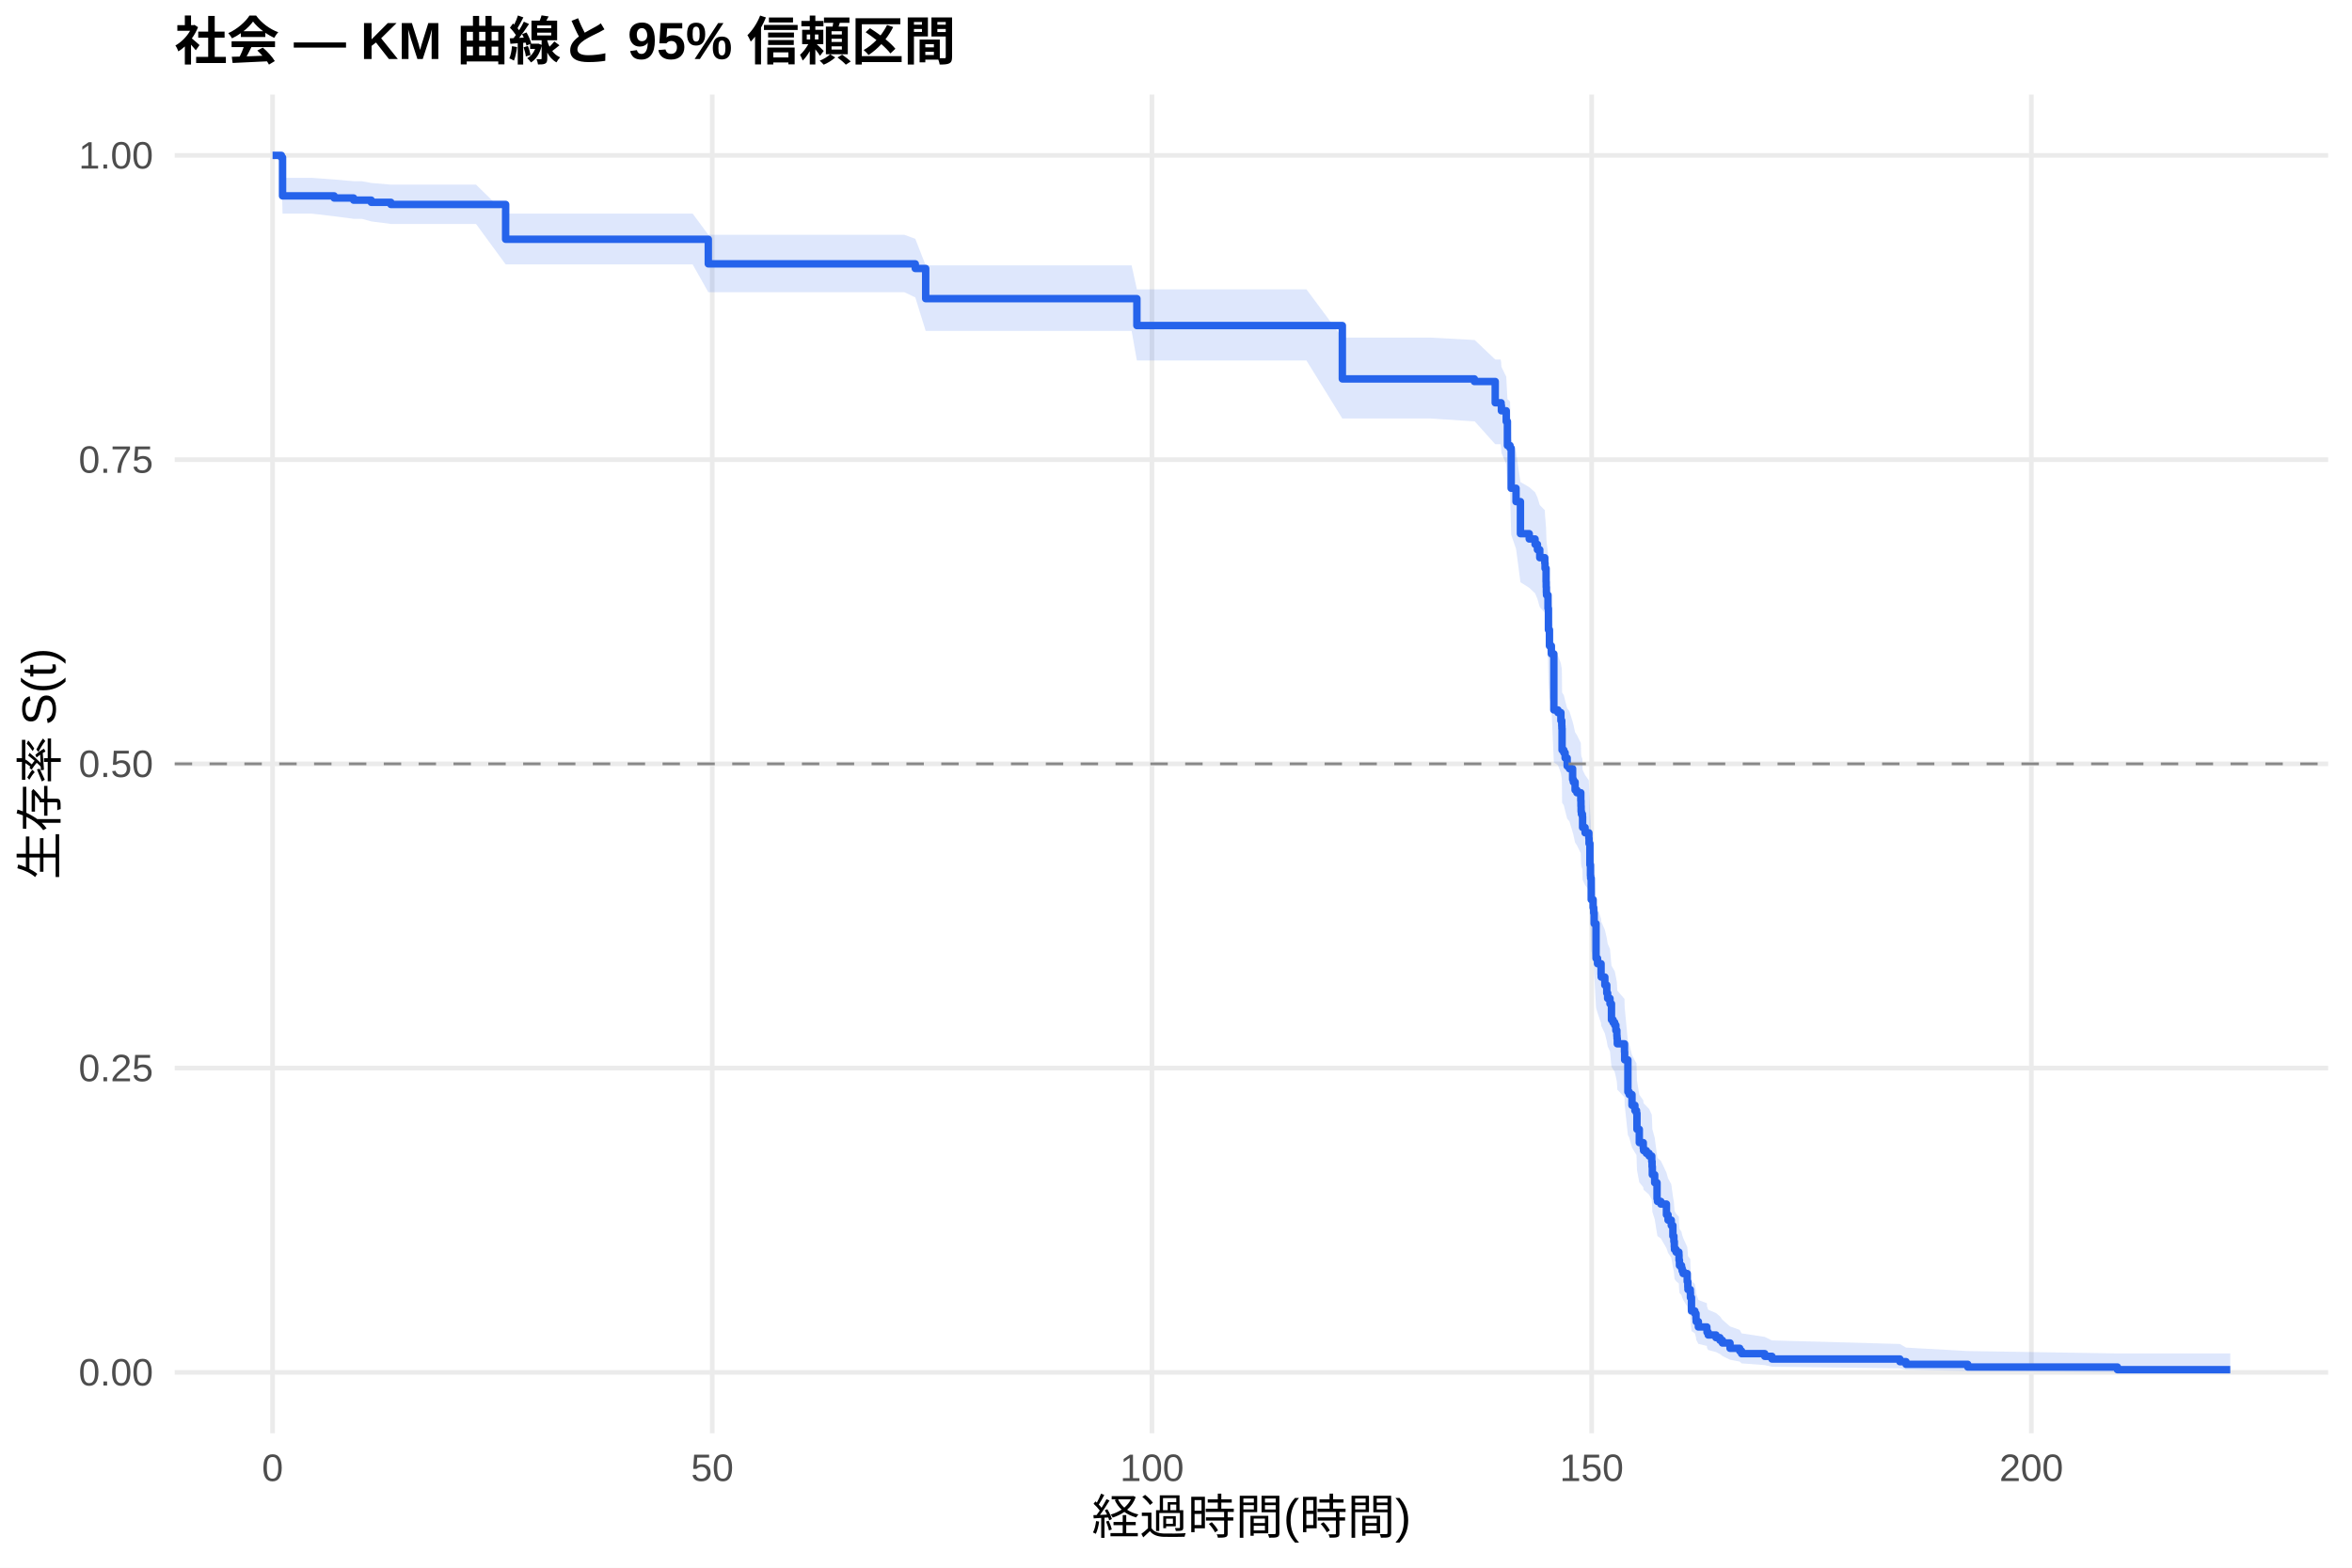
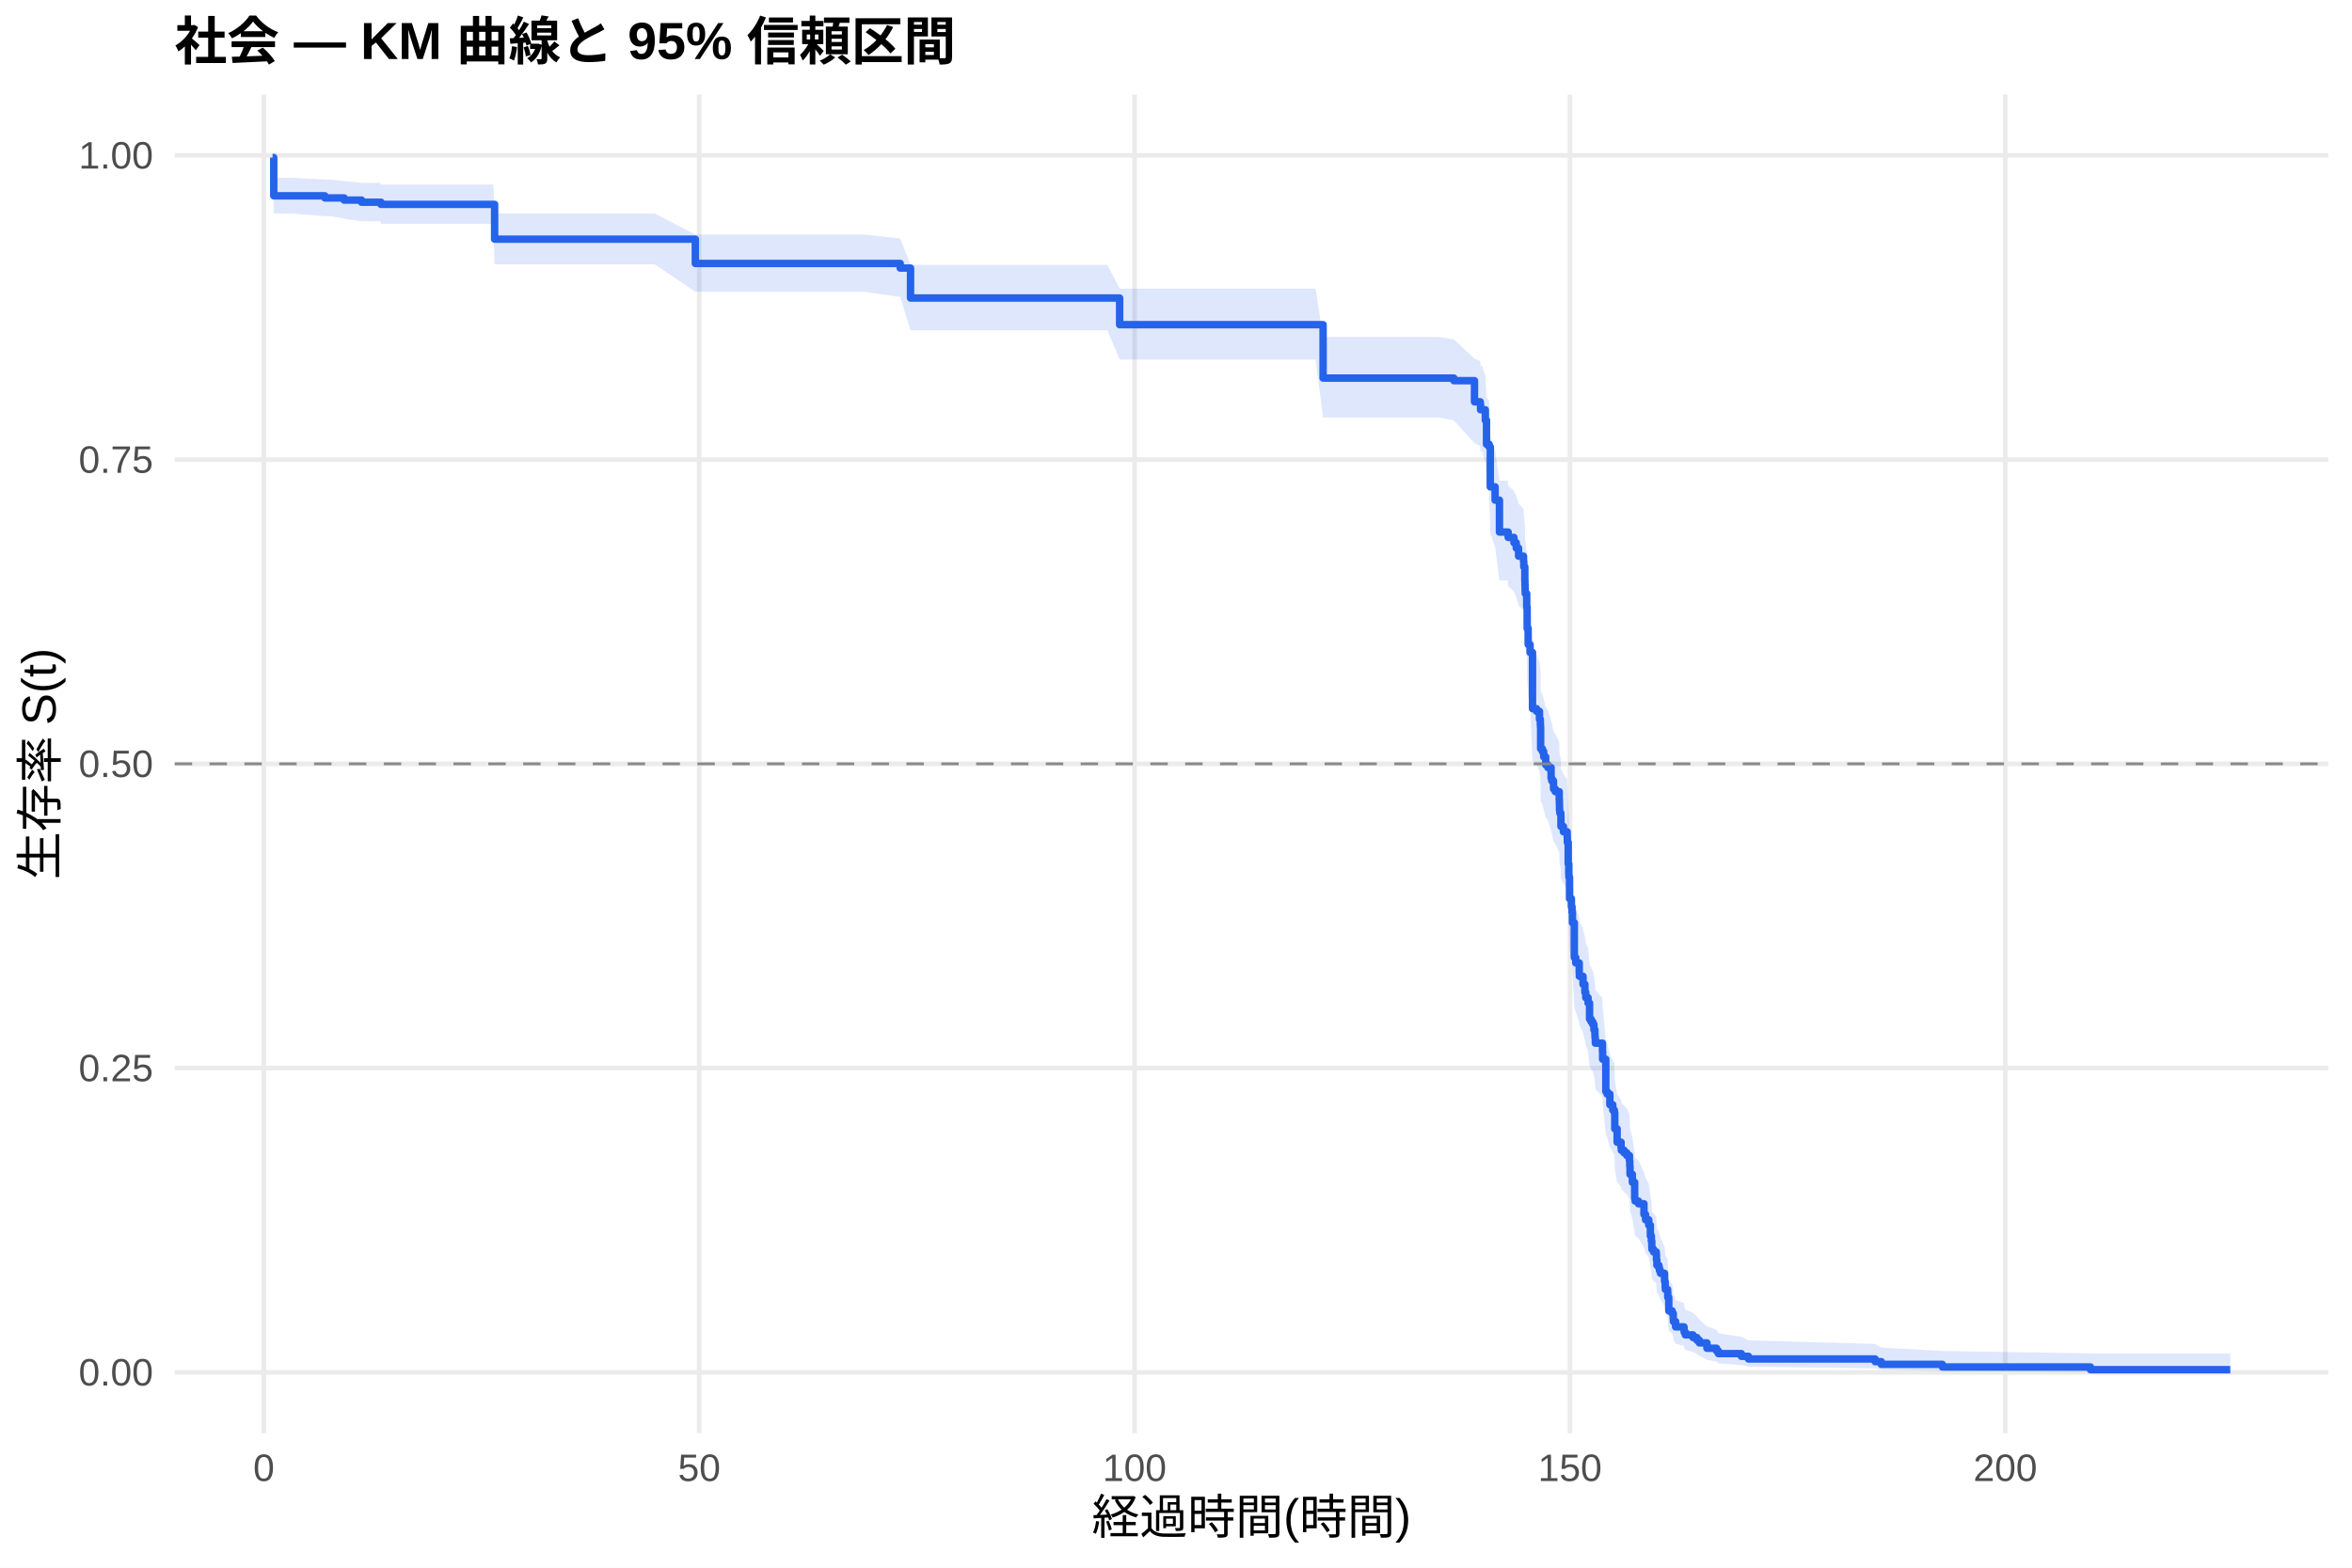
<svg xmlns="http://www.w3.org/2000/svg" width="540.00pt" height="360.00pt" viewBox="0 0 540.00 360.00">
  <g class="svglite">
    <defs>
      <style type="text/css">
    .svglite line, .svglite polyline, .svglite polygon, .svglite path, .svglite rect, .svglite circle {
      fill: none;
      stroke: #000000;
      stroke-linecap: round;
      stroke-linejoin: round;
      stroke-miterlimit: 10.00;
    }
    .svglite text {
      white-space: pre;
    }
    .svglite g.glyphgroup path {
      fill: inherit;
      stroke: none;
    }
  </style>
    </defs>
    <rect width="100%" height="100%" style="stroke: none; fill: #FFFFFF;" />
    <defs>
      <clipPath id="cpMC4wMHw1NDAuMDB8MC4wMHwzNjAuMDA=">
        <rect x="0.00" y="0.00" width="540.00" height="360.00" />
      </clipPath>
    </defs>
    <g clip-path="url(#cpMC4wMHw1NDAuMDB8MC4wMHwzNjAuMDA=)">
      <rect x="0" y="0.00" width="540.00" height="360.00" style="stroke-width: 1.07; stroke: none; fill: #FFFFFF;" />
    </g>
    <defs>
      <clipPath id="cpNDAuMTF8NTM0LjUyfDIxLjcxfDMyOS4xMg==">
        <rect x="40.11" y="21.71" width="494.41" height="307.41" />
      </clipPath>
    </defs>
    <g clip-path="url(#cpNDAuMTF8NTM0LjUyfDIxLjcxfDMyOS4xMg==)">
      <polyline points="40.11,315.14 534.52,315.14 " style="stroke-width: 1.07; stroke: #EBEBEB; stroke-linecap: butt;" />
      <polyline points="40.11,245.28 534.52,245.28 " style="stroke-width: 1.07; stroke: #EBEBEB; stroke-linecap: butt;" />
      <polyline points="40.11,175.41 534.52,175.41 " style="stroke-width: 1.07; stroke: #EBEBEB; stroke-linecap: butt;" />
      <polyline points="40.11,105.55 534.52,105.55 " style="stroke-width: 1.07; stroke: #EBEBEB; stroke-linecap: butt;" />
      <polyline points="40.11,35.68 534.52,35.68 " style="stroke-width: 1.07; stroke: #EBEBEB; stroke-linecap: butt;" />
-       <polyline points="62.58,329.12 62.58,21.71 " style="stroke-width: 1.07; stroke: #EBEBEB; stroke-linecap: butt;" />
-       <polyline points="163.53,329.12 163.53,21.71 " style="stroke-width: 1.07; stroke: #EBEBEB; stroke-linecap: butt;" />
-       <polyline points="264.48,329.12 264.48,21.71 " style="stroke-width: 1.07; stroke: #EBEBEB; stroke-linecap: butt;" />
-       <polyline points="365.43,329.12 365.43,21.71 " style="stroke-width: 1.07; stroke: #EBEBEB; stroke-linecap: butt;" />
-       <polyline points="466.38,329.12 466.38,21.71 " style="stroke-width: 1.07; stroke: #EBEBEB; stroke-linecap: butt;" />
-       <polygon points="62.58,35.68 64.60,35.68 64.87,40.84 71.60,40.84 76.72,41.22 81.19,41.61 83.08,41.61 85.23,42.01 89.74,42.40 93.41,42.40 98.82,42.40 109.29,42.40 116.09,49.04 122.18,49.04 132.14,49.04 141.49,49.04 146.71,49.04 159.02,49.04 162.62,53.91 169.52,53.91 180.26,53.91 195.16,53.91 207.61,53.91 210.14,54.84 212.53,60.94 218.01,60.94 228.71,60.94 240.32,60.94 251.66,60.94 259.81,60.94 261.02,66.44 269.60,66.44 293.49,66.44 299.95,66.44 308.19,77.53 308.30,77.53 318.16,77.53 328.52,77.53 338.51,78.08 338.58,78.08 343.29,82.55 344.54,82.55 344.64,83.11 344.71,84.24 345.82,86.50 346.09,91.63 346.69,92.20 346.96,100.82 348.07,103.72 349.08,110.70 351.10,111.87 352.44,113.04 352.98,114.22 353.52,115.98 354.67,117.15 354.73,118.33 354.97,121.28 355.00,122.46 355.04,123.64 355.07,124.23 355.41,127.19 355.51,131.95 355.74,135.53 356.18,137.32 356.75,149.94 357.69,150.54 358.37,152.35 358.57,153.56 358.60,154.17 358.64,159.02 359.04,159.63 359.34,160.85 359.81,162.67 360.32,163.28 361.06,165.72 361.23,166.33 361.63,168.16 362.04,168.78 362.94,170.61 362.98,171.84 363.01,173.06 363.08,173.68 363.31,174.29 363.35,176.75 363.92,177.98 364.79,179.21 364.83,180.44 365.03,185.38 365.16,187.86 365.20,188.48 365.33,193.45 365.77,195.32 365.90,196.56 366.01,199.06 366.44,207.21 366.78,208.46 367.59,210.98 367.62,211.61 368.46,213.50 368.90,215.40 369.10,216.67 369.64,217.93 369.98,221.74 370.35,222.37 370.72,223.01 370.99,224.28 371.22,225.56 371.26,226.20 371.32,227.47 372.97,229.39 373.01,231.31 373.75,239.03 374.05,239.67 374.69,242.26 375.36,243.56 375.73,244.21 375.83,248.11 376.37,251.37 377.28,252.68 377.35,253.34 377.99,253.99 378.62,254.65 379.23,255.97 379.30,257.28 379.36,259.26 379.90,261.25 380.44,265.24 380.54,265.90 381.32,266.57 382.60,269.25 382.97,270.59 383.71,271.94 384.08,274.65 384.31,276.01 384.41,277.37 384.45,278.05 384.82,278.73 385.46,279.42 385.49,280.79 385.59,282.17 386.06,282.86 386.20,283.55 386.43,284.25 387.37,286.34 387.51,287.74 387.54,288.44 388.08,289.15 388.11,290.56 388.35,294.14 389.12,294.86 389.39,296.32 389.43,297.05 389.93,298.52 391.88,299.27 391.92,300.01 392.19,300.76 393.97,301.52 394.88,302.28 395.45,303.05 397.20,304.60 399.42,305.39 399.86,306.19 405.17,307.00 406.82,307.81 436.20,308.63 437.61,309.46 451.78,310.25 486.14,310.80 512.05,310.80 512.05,315.06 486.14,315.06 451.78,314.83 437.61,314.55 436.20,314.22 406.82,313.86 405.17,313.48 399.86,313.08 399.42,312.67 397.20,312.25 395.45,311.38 394.88,310.93 393.97,310.48 392.19,310.01 391.92,309.55 391.88,309.08 389.93,308.60 389.43,307.64 389.39,307.15 389.12,306.16 388.35,305.67 388.11,303.14 388.08,302.12 387.54,301.60 387.51,301.08 387.37,300.04 386.43,298.47 386.20,297.94 386.06,297.42 385.59,296.89 385.49,295.82 385.46,294.75 384.82,294.22 384.45,293.68 384.41,293.14 384.31,292.06 384.08,290.98 383.71,288.80 382.97,287.70 382.60,286.61 381.32,284.40 380.54,283.85 380.44,283.29 379.90,279.95 379.36,278.28 379.30,276.59 379.23,275.47 378.62,274.34 377.99,273.77 377.35,273.21 377.28,272.64 376.37,271.51 375.83,268.67 375.73,265.24 375.36,264.67 374.69,263.52 374.05,261.22 373.75,260.65 373.01,253.71 372.97,251.97 371.32,250.22 371.26,249.05 371.22,248.47 370.99,247.30 370.72,246.13 370.35,245.55 369.98,244.96 369.64,241.44 369.10,240.27 368.90,239.09 368.46,237.32 367.62,235.55 367.59,234.96 366.78,232.59 366.44,231.40 366.01,223.67 365.90,221.28 365.77,220.09 365.33,218.29 365.20,213.49 365.16,212.89 365.03,210.48 364.83,205.65 364.79,204.44 363.92,203.23 363.35,202.01 363.31,199.59 363.08,198.98 363.01,198.37 362.98,197.15 362.94,195.94 362.04,194.11 361.63,193.50 361.23,191.67 361.06,191.06 360.32,188.61 359.81,188.00 359.34,186.16 359.04,184.93 358.64,184.32 358.60,179.40 358.57,178.79 358.37,177.55 357.69,175.70 356.75,175.08 356.18,162.05 355.74,160.18 355.51,156.43 355.41,151.41 355.07,148.27 355.04,147.64 355.00,146.38 354.97,145.12 354.73,141.96 354.67,140.69 353.52,139.42 352.98,137.52 352.44,136.25 351.10,134.98 349.08,133.70 348.07,126.03 346.96,122.82 346.69,113.13 346.09,112.48 345.82,106.61 344.71,103.99 344.64,102.67 344.54,102.01 343.29,102.01 338.58,96.76 338.51,96.76 328.52,96.11 318.16,96.11 308.30,96.11 308.19,96.11 299.95,82.79 293.49,82.79 269.60,82.79 261.02,82.79 259.81,75.99 251.66,75.99 240.32,75.99 228.71,75.99 218.01,75.99 212.53,75.99 210.14,68.29 207.61,67.10 195.16,67.10 180.26,67.10 169.52,67.10 162.62,67.10 159.02,60.71 146.71,60.71 141.49,60.71 132.14,60.71 122.18,60.71 116.09,60.71 109.29,51.43 98.82,51.43 93.41,51.43 89.74,51.43 85.23,50.84 83.08,50.25 81.19,50.25 76.72,49.66 71.60,49.06 64.87,49.06 64.60,37.13 62.58,35.68 " style="stroke-width: 0.00; stroke: none; stroke-linecap: butt; fill: #2563EB; fill-opacity: 0.15;" />
-       <polyline points="62.58,35.68 64.60,35.68 64.87,40.84 71.60,40.84 76.72,41.22 81.19,41.61 83.08,41.61 85.23,42.01 89.74,42.40 93.41,42.40 98.82,42.40 109.29,42.40 116.09,49.04 122.18,49.04 132.14,49.04 141.49,49.04 146.71,49.04 159.02,49.04 162.62,53.91 169.52,53.91 180.26,53.91 195.16,53.91 207.61,53.91 210.14,54.84 212.53,60.94 218.01,60.94 228.71,60.94 240.32,60.94 251.66,60.94 259.81,60.94 261.02,66.44 269.60,66.44 293.49,66.44 299.95,66.44 308.19,77.53 308.30,77.53 318.16,77.53 328.52,77.53 338.51,78.08 338.58,78.08 343.29,82.55 344.54,82.55 344.64,83.11 344.71,84.24 345.82,86.50 346.09,91.63 346.69,92.20 346.96,100.82 348.07,103.72 349.08,110.70 351.10,111.87 352.44,113.04 352.98,114.22 353.52,115.98 354.67,117.15 354.73,118.33 354.97,121.28 355.00,122.46 355.04,123.64 355.07,124.23 355.41,127.19 355.51,131.95 355.74,135.53 356.18,137.32 356.75,149.94 357.69,150.54 358.37,152.35 358.57,153.56 358.60,154.17 358.64,159.02 359.04,159.63 359.34,160.85 359.81,162.67 360.32,163.28 361.06,165.72 361.23,166.33 361.63,168.16 362.04,168.78 362.94,170.61 362.98,171.84 363.01,173.06 363.08,173.68 363.31,174.29 363.35,176.75 363.92,177.98 364.79,179.21 364.83,180.44 365.03,185.38 365.16,187.86 365.20,188.48 365.33,193.45 365.77,195.32 365.90,196.56 366.01,199.06 366.44,207.21 366.78,208.46 367.59,210.98 367.62,211.61 368.46,213.50 368.90,215.40 369.10,216.67 369.64,217.93 369.98,221.74 370.35,222.37 370.72,223.01 370.99,224.28 371.22,225.56 371.26,226.20 371.32,227.47 372.97,229.39 373.01,231.31 373.75,239.03 374.05,239.67 374.69,242.26 375.36,243.56 375.73,244.21 375.83,248.11 376.37,251.37 377.28,252.68 377.35,253.34 377.99,253.99 378.62,254.65 379.23,255.97 379.30,257.28 379.36,259.26 379.90,261.25 380.44,265.24 380.54,265.90 381.32,266.57 382.60,269.25 382.97,270.59 383.71,271.94 384.08,274.65 384.31,276.01 384.41,277.37 384.45,278.05 384.82,278.73 385.46,279.42 385.49,280.79 385.59,282.17 386.06,282.86 386.20,283.55 386.43,284.25 387.37,286.34 387.51,287.74 387.54,288.44 388.08,289.15 388.11,290.56 388.35,294.14 389.12,294.86 389.39,296.32 389.43,297.05 389.93,298.52 391.88,299.27 391.92,300.01 392.19,300.76 393.97,301.52 394.88,302.28 395.45,303.05 397.20,304.60 399.42,305.39 399.86,306.19 405.17,307.00 406.82,307.81 436.20,308.63 437.61,309.46 451.78,310.25 486.14,310.80 512.05,310.80 " style="stroke-width: 1.07; stroke: none; stroke-linecap: butt;" />
-       <polyline points="512.05,315.06 486.14,315.06 451.78,314.83 437.61,314.55 436.20,314.22 406.82,313.86 405.17,313.48 399.86,313.08 399.42,312.67 397.20,312.25 395.45,311.38 394.88,310.93 393.97,310.48 392.19,310.01 391.92,309.55 391.88,309.08 389.93,308.60 389.43,307.64 389.39,307.15 389.12,306.16 388.35,305.67 388.11,303.14 388.08,302.12 387.54,301.60 387.51,301.08 387.37,300.04 386.43,298.47 386.20,297.94 386.06,297.42 385.59,296.89 385.49,295.82 385.46,294.75 384.82,294.22 384.45,293.68 384.41,293.14 384.31,292.06 384.08,290.98 383.71,288.80 382.97,287.70 382.60,286.61 381.32,284.40 380.54,283.85 380.44,283.29 379.90,279.95 379.36,278.28 379.30,276.59 379.23,275.47 378.62,274.34 377.99,273.77 377.35,273.21 377.28,272.64 376.37,271.51 375.83,268.67 375.73,265.24 375.36,264.67 374.69,263.52 374.05,261.22 373.75,260.65 373.01,253.71 372.97,251.97 371.32,250.22 371.26,249.05 371.22,248.47 370.99,247.30 370.72,246.13 370.35,245.55 369.98,244.96 369.64,241.44 369.10,240.27 368.90,239.09 368.46,237.32 367.62,235.55 367.59,234.96 366.78,232.59 366.44,231.40 366.01,223.67 365.90,221.28 365.77,220.09 365.33,218.29 365.20,213.49 365.16,212.89 365.03,210.48 364.83,205.65 364.79,204.44 363.92,203.23 363.35,202.01 363.31,199.59 363.08,198.98 363.01,198.37 362.98,197.15 362.94,195.94 362.04,194.11 361.63,193.50 361.23,191.67 361.06,191.06 360.32,188.61 359.81,188.00 359.34,186.16 359.04,184.93 358.64,184.32 358.60,179.40 358.57,178.79 358.37,177.55 357.69,175.70 356.75,175.08 356.18,162.05 355.74,160.18 355.51,156.43 355.41,151.41 355.07,148.27 355.04,147.64 355.00,146.38 354.97,145.12 354.73,141.96 354.67,140.69 353.52,139.42 352.98,137.52 352.44,136.25 351.10,134.98 349.08,133.70 348.07,126.03 346.96,122.82 346.69,113.13 346.09,112.48 345.82,106.61 344.71,103.99 344.64,102.67 344.54,102.01 343.29,102.01 338.58,96.76 338.51,96.76 328.52,96.11 318.16,96.11 308.30,96.11 308.19,96.11 299.95,82.79 293.49,82.79 269.60,82.79 261.02,82.79 259.81,75.99 251.66,75.99 240.32,75.99 228.71,75.99 218.01,75.99 212.53,75.99 210.14,68.29 207.61,67.10 195.16,67.10 180.26,67.10 169.52,67.10 162.62,67.10 159.02,60.71 146.71,60.71 141.49,60.71 132.14,60.71 122.18,60.71 116.09,60.71 109.29,51.43 98.82,51.43 93.41,51.43 89.74,51.43 85.23,50.84 83.08,50.25 81.19,50.25 76.72,49.66 71.60,49.06 64.87,49.06 64.60,37.13 62.58,35.68 " style="stroke-width: 1.07; stroke: none; stroke-linecap: butt;" />
-       <polyline points="62.58,35.68 64.60,35.68 64.60,36.17 64.87,36.17 64.87,44.98 71.60,44.98 71.60,44.98 76.72,44.98 76.72,45.47 81.19,45.47 81.19,45.96 83.08,45.96 83.08,45.96 85.23,45.96 85.23,46.46 89.74,46.46 89.74,46.95 93.41,46.95 93.41,46.95 98.82,46.95 98.82,46.95 109.29,46.95 109.29,46.95 116.09,46.95 116.09,54.94 122.18,54.94 122.18,54.94 132.14,54.94 132.14,54.94 141.49,54.94 141.49,54.94 146.71,54.94 146.71,54.94 159.02,54.94 159.02,54.94 162.62,54.94 162.62,60.59 169.52,60.59 169.52,60.59 180.26,60.59 180.26,60.59 195.16,60.59 195.16,60.59 207.61,60.59 207.61,60.59 210.14,60.59 210.14,61.65 212.53,61.65 212.53,68.58 218.01,68.58 218.01,68.58 228.71,68.58 228.71,68.58 240.32,68.58 240.32,68.58 251.66,68.58 251.66,68.58 259.81,68.58 259.81,68.58 261.02,68.58 261.02,74.76 269.60,74.76 269.60,74.76 293.49,74.76 293.49,74.76 299.95,74.76 299.95,74.76 308.19,74.76 308.19,87.01 308.30,87.01 308.30,87.01 318.16,87.01 318.16,87.01 328.52,87.01 328.52,87.01 338.51,87.01 338.51,87.61 338.58,87.61 338.58,87.61 343.29,87.61 343.29,92.49 344.54,92.49 344.54,92.49 344.64,92.49 344.64,93.11 344.71,93.11 344.71,94.33 345.82,94.33 345.82,96.79 346.09,96.79 346.09,102.31 346.69,102.31 346.69,102.92 346.96,102.92 346.96,112.12 348.07,112.12 348.07,115.19 349.08,115.19 349.08,122.55 351.10,122.55 351.10,123.77 352.44,123.77 352.44,125.00 352.98,125.00 352.98,126.23 353.52,126.23 353.52,128.07 354.67,128.07 354.67,129.29 354.73,129.29 354.73,130.52 354.97,130.52 354.97,133.59 355.00,133.59 355.00,134.81 355.04,134.81 355.04,136.04 355.07,136.04 355.07,136.65 355.41,136.65 355.41,139.72 355.51,139.72 355.51,144.63 355.74,144.63 355.74,148.31 356.18,148.31 356.18,150.15 356.75,150.15 356.75,163.03 357.69,163.03 357.69,163.64 358.37,163.64 358.37,165.48 358.57,165.48 358.57,166.71 358.60,166.71 358.60,167.32 358.64,167.32 358.64,172.23 359.04,172.23 359.04,172.84 359.34,172.84 359.34,174.07 359.81,174.07 359.81,175.91 360.32,175.91 360.32,176.52 361.06,176.52 361.06,178.98 361.23,178.98 361.23,179.59 361.63,179.59 361.63,181.43 362.04,181.43 362.04,182.04 362.94,182.04 362.94,183.88 362.98,183.88 362.98,185.11 363.01,185.11 363.01,186.34 363.08,186.34 363.08,186.95 363.31,186.95 363.31,187.56 363.35,187.56 363.35,190.02 363.92,190.02 363.92,191.24 364.79,191.24 364.79,192.47 364.83,192.47 364.83,193.70 365.03,193.70 365.03,198.60 365.16,198.60 365.16,201.06 365.20,201.06 365.20,201.67 365.33,201.67 365.33,206.58 365.77,206.58 365.77,208.42 365.90,208.42 365.90,209.64 366.01,209.64 366.01,212.10 366.44,212.10 366.44,220.07 366.78,220.07 366.78,221.30 367.59,221.30 367.59,223.75 367.62,223.75 367.62,224.37 368.46,224.37 368.46,226.21 368.90,226.21 368.90,228.05 369.10,228.05 369.10,229.27 369.64,229.27 369.64,230.50 369.98,230.50 369.98,234.18 370.35,234.18 370.35,234.79 370.72,234.79 370.72,235.41 370.99,235.41 370.99,236.63 371.22,236.63 371.22,237.86 371.26,237.86 371.26,238.47 371.32,238.47 371.32,239.70 372.97,239.70 372.97,241.54 373.01,241.54 373.01,243.38 373.75,243.38 373.75,250.74 374.05,250.74 374.05,251.35 374.69,251.35 374.69,253.81 375.36,253.81 375.36,255.03 375.73,255.03 375.73,255.65 375.83,255.65 375.83,259.33 376.37,259.33 376.37,262.39 377.28,262.39 377.28,263.62 377.35,263.62 377.35,264.23 377.99,264.23 377.99,264.85 378.62,264.85 378.62,265.46 379.23,265.46 379.23,266.69 379.30,266.69 379.30,267.91 379.36,267.91 379.36,269.75 379.90,269.75 379.90,271.59 380.44,271.59 380.44,275.27 380.54,275.27 380.54,275.89 381.32,275.89 381.32,276.50 382.60,276.50 382.60,278.95 382.97,278.95 382.97,280.18 383.71,280.18 383.71,281.41 384.08,281.41 384.08,283.86 384.31,283.86 384.31,285.09 384.41,285.09 384.41,286.31 384.45,286.31 384.45,286.93 384.82,286.93 384.82,287.54 385.46,287.54 385.46,288.15 385.49,288.15 385.49,289.38 385.59,289.38 385.59,290.61 386.06,290.61 386.06,291.22 386.20,291.22 386.20,291.83 386.43,291.83 386.43,292.45 387.37,292.45 387.37,294.29 387.51,294.29 387.51,295.52 387.54,295.52 387.54,296.13 388.08,296.13 388.08,296.74 388.11,296.74 388.11,297.97 388.35,297.97 388.35,301.04 389.12,301.04 389.12,301.65 389.39,301.65 389.39,302.88 389.43,302.88 389.43,303.49 389.93,303.49 389.93,304.72 391.88,304.72 391.88,305.33 391.92,305.33 391.92,305.94 392.19,305.94 392.19,306.56 393.97,306.56 393.97,307.17 394.88,307.17 394.88,307.78 395.45,307.78 395.45,308.40 397.20,308.40 397.20,309.62 399.42,309.62 399.42,310.24 399.86,310.24 399.86,310.85 405.17,310.85 405.17,311.46 406.82,311.46 406.82,312.08 436.20,312.08 436.20,312.69 437.61,312.69 437.61,313.30 451.78,313.30 451.78,313.92 486.14,313.92 486.14,314.53 512.05,314.53 512.05,314.53 " style="stroke-width: 1.71; stroke: #2563EB; stroke-linecap: butt;" />
+       <polyline points="60.58,329.12 60.58,21.71 " style="stroke-width: 1.07; stroke: #EBEBEB; stroke-linecap: butt;" />
+       <polyline points="160.54,329.12 160.54,21.71 " style="stroke-width: 1.07; stroke: #EBEBEB; stroke-linecap: butt;" />
+       <polyline points="260.49,329.12 260.49,21.71 " style="stroke-width: 1.07; stroke: #EBEBEB; stroke-linecap: butt;" />
+       <polyline points="360.45,329.12 360.45,21.71 " style="stroke-width: 1.07; stroke: #EBEBEB; stroke-linecap: butt;" />
+       <polyline points="460.40,329.12 460.40,21.71 " style="stroke-width: 1.07; stroke: #EBEBEB; stroke-linecap: butt;" />
+       <polygon points="62.58,35.68 62.85,40.83 67.01,40.83 74.58,41.21 75.94,41.21 79.01,41.60 83.01,41.99 87.31,41.99 87.47,42.39 97.53,42.39 102.90,42.39 113.26,42.39 113.56,49.03 126.02,49.03 135.88,49.03 145.15,49.03 150.31,49.03 159.64,53.85 162.50,53.85 172.90,53.85 183.53,53.85 198.29,53.85 206.68,54.77 209.05,60.83 210.62,60.83 220.91,60.83 231.51,60.83 243.00,60.83 254.23,60.83 257.06,66.28 262.29,66.28 271.99,66.28 295.64,66.28 302.04,66.28 303.77,77.37 310.30,77.37 320.07,77.37 330.33,77.37 333.79,77.92 338.53,82.36 339.86,82.92 339.92,84.03 340.29,84.03 341.02,86.29 341.29,91.38 341.89,91.95 342.16,100.54 343.26,103.42 344.26,110.38 346.19,110.38 346.26,111.55 347.59,112.72 348.12,113.89 348.65,115.65 349.79,116.83 349.85,118.01 350.09,120.96 350.12,122.14 350.15,123.32 350.19,123.92 350.52,126.88 350.62,131.64 350.85,135.23 351.29,137.02 351.85,149.66 352.79,150.26 353.45,152.08 353.65,153.29 353.69,153.89 353.72,158.75 354.12,159.36 354.42,160.58 354.88,162.41 355.38,163.02 356.12,165.46 356.28,166.07 356.68,167.91 357.08,168.52 357.98,170.36 358.02,171.59 358.05,172.82 358.12,173.43 358.35,174.05 358.38,176.51 358.95,177.74 359.82,178.97 359.85,180.21 360.05,185.16 360.18,187.64 360.22,188.26 360.35,193.24 360.78,195.11 360.92,196.36 361.02,198.86 361.45,207.01 361.78,208.27 362.58,210.80 362.61,211.43 363.45,213.32 363.88,215.22 364.08,216.49 364.61,217.76 364.95,221.57 365.31,222.21 365.68,222.85 365.95,224.12 366.18,225.40 366.21,226.04 366.28,227.32 367.91,229.24 367.95,231.16 368.68,238.89 368.98,239.54 369.61,242.13 370.28,243.43 370.64,244.08 370.74,247.99 371.28,251.26 372.18,252.57 372.24,253.23 372.88,253.88 373.51,254.54 374.11,255.86 374.18,257.18 374.24,259.16 374.78,261.15 375.31,265.14 375.41,265.81 376.18,266.48 377.44,269.17 377.81,270.51 378.54,271.86 378.91,274.57 379.14,275.93 379.24,277.30 379.27,277.98 379.64,278.67 380.27,279.35 380.31,280.73 380.41,282.11 380.87,282.80 381.01,283.50 381.24,284.19 382.17,286.28 382.31,287.69 382.34,288.39 382.87,289.10 382.91,290.52 383.14,294.10 383.90,294.83 384.17,296.28 384.20,297.02 384.70,298.49 386.64,299.24 386.67,299.98 386.94,300.74 388.70,301.49 389.60,302.26 390.17,303.03 391.90,304.58 394.10,305.37 394.53,306.17 399.80,306.98 401.43,307.80 430.52,308.62 431.92,309.45 445.94,310.24 479.96,310.79 512.05,310.79 512.05,315.06 479.96,315.06 445.94,314.83 431.92,314.55 430.52,314.22 401.43,313.86 399.80,313.48 394.53,313.08 394.10,312.67 391.90,312.25 390.17,311.37 389.60,310.92 388.70,310.47 386.94,310.00 386.67,309.54 386.64,309.06 384.70,308.59 384.20,307.62 384.17,307.13 383.90,306.15 383.14,305.65 382.91,303.12 382.87,302.09 382.34,301.58 382.31,301.06 382.17,300.01 381.24,298.44 381.01,297.91 380.87,297.38 380.41,296.85 380.31,295.78 380.27,294.71 379.64,294.18 379.27,293.64 379.24,293.10 379.14,292.02 378.91,290.93 378.54,288.75 377.81,287.65 377.44,286.55 376.18,284.34 375.41,283.78 375.31,283.23 374.78,279.88 374.24,278.20 374.18,276.51 374.11,275.39 373.51,274.26 372.88,273.69 372.24,273.12 372.18,272.56 371.28,271.42 370.74,268.57 370.64,265.14 370.28,264.57 369.61,263.42 368.98,261.11 368.68,260.54 367.95,253.58 367.91,251.84 366.28,250.09 366.21,248.92 366.18,248.33 365.95,247.16 365.68,245.99 365.31,245.40 364.95,244.82 364.61,241.29 364.08,240.11 363.88,238.93 363.45,237.16 362.61,235.38 362.58,234.79 361.78,232.42 361.45,231.23 361.02,223.48 360.92,221.09 360.78,219.89 360.35,218.09 360.22,213.27 360.18,212.67 360.05,210.26 359.85,205.42 359.82,204.20 358.95,202.99 358.38,201.77 358.35,199.34 358.12,198.73 358.05,198.12 358.02,196.90 357.98,195.68 357.08,193.85 356.68,193.24 356.28,191.40 356.12,190.79 355.38,188.34 354.88,187.73 354.42,185.89 354.12,184.66 353.72,184.04 353.69,179.11 353.65,178.49 353.45,177.26 352.79,175.40 351.85,174.78 351.29,161.72 350.85,159.84 350.62,156.08 350.52,151.05 350.19,147.90 350.15,147.27 350.12,146.01 350.09,144.74 349.85,141.57 349.79,140.30 348.65,139.03 348.12,137.12 347.59,135.85 346.26,134.57 346.19,133.30 344.26,133.30 343.26,125.66 342.16,122.46 341.89,112.81 341.29,112.16 341.02,106.31 340.29,103.70 339.92,103.70 339.86,102.41 338.53,101.76 333.79,96.54 330.33,95.89 320.07,95.89 310.30,95.89 303.77,95.89 302.04,82.55 295.64,82.55 271.99,82.55 262.29,82.55 257.06,82.55 254.23,75.83 243.00,75.83 231.51,75.83 220.91,75.83 210.62,75.83 209.05,75.83 206.68,68.18 198.29,66.99 183.53,66.99 172.90,66.99 162.50,66.99 159.64,66.99 150.31,60.69 145.15,60.69 135.88,60.69 126.02,60.69 113.56,60.69 113.26,51.40 102.90,51.40 97.53,51.40 87.47,51.40 87.31,50.81 83.01,50.81 79.01,50.22 75.94,49.63 74.58,49.63 67.01,49.04 62.85,49.04 62.58,37.13 " style="stroke-width: 0.00; stroke: none; stroke-linecap: butt; fill: #2563EB; fill-opacity: 0.15;" />
+       <polyline points="62.58,35.68 62.85,40.83 67.01,40.83 74.58,41.21 75.94,41.21 79.01,41.60 83.01,41.99 87.31,41.99 87.47,42.39 97.53,42.39 102.90,42.39 113.26,42.39 113.56,49.03 126.02,49.03 135.88,49.03 145.15,49.03 150.31,49.03 159.64,53.85 162.50,53.85 172.90,53.85 183.53,53.85 198.29,53.85 206.68,54.77 209.05,60.83 210.62,60.83 220.91,60.83 231.51,60.83 243.00,60.83 254.23,60.83 257.06,66.28 262.29,66.28 271.99,66.28 295.64,66.28 302.04,66.28 303.77,77.37 310.30,77.37 320.07,77.37 330.33,77.37 333.79,77.92 338.53,82.36 339.86,82.92 339.92,84.03 340.29,84.03 341.02,86.29 341.29,91.38 341.89,91.95 342.16,100.54 343.26,103.42 344.26,110.38 346.19,110.38 346.26,111.55 347.59,112.72 348.12,113.89 348.65,115.65 349.79,116.83 349.85,118.01 350.09,120.96 350.12,122.14 350.15,123.32 350.19,123.92 350.52,126.88 350.62,131.64 350.85,135.23 351.29,137.02 351.85,149.66 352.79,150.26 353.45,152.08 353.65,153.29 353.69,153.89 353.72,158.75 354.12,159.36 354.42,160.58 354.88,162.41 355.38,163.02 356.12,165.46 356.28,166.07 356.68,167.91 357.08,168.52 357.98,170.36 358.02,171.59 358.05,172.82 358.12,173.43 358.35,174.05 358.38,176.51 358.95,177.74 359.82,178.97 359.85,180.21 360.05,185.16 360.18,187.64 360.22,188.26 360.35,193.24 360.78,195.11 360.92,196.36 361.02,198.86 361.45,207.01 361.78,208.27 362.58,210.80 362.61,211.43 363.45,213.32 363.88,215.22 364.08,216.49 364.61,217.76 364.95,221.57 365.31,222.21 365.68,222.85 365.95,224.12 366.18,225.40 366.21,226.04 366.28,227.32 367.91,229.24 367.95,231.16 368.68,238.89 368.98,239.54 369.61,242.13 370.28,243.43 370.64,244.08 370.74,247.99 371.28,251.26 372.18,252.57 372.24,253.23 372.88,253.88 373.51,254.54 374.11,255.86 374.18,257.18 374.24,259.16 374.78,261.15 375.31,265.14 375.41,265.81 376.18,266.48 377.44,269.17 377.81,270.51 378.54,271.86 378.91,274.57 379.14,275.93 379.24,277.30 379.27,277.98 379.64,278.67 380.27,279.35 380.31,280.73 380.41,282.11 380.87,282.80 381.01,283.50 381.24,284.19 382.17,286.28 382.31,287.69 382.34,288.39 382.87,289.10 382.91,290.52 383.14,294.10 383.90,294.83 384.17,296.28 384.20,297.02 384.70,298.49 386.64,299.24 386.67,299.98 386.94,300.74 388.70,301.49 389.60,302.26 390.17,303.03 391.90,304.58 394.10,305.37 394.53,306.17 399.80,306.98 401.43,307.80 430.52,308.62 431.92,309.45 445.94,310.24 479.96,310.79 512.05,310.79 " style="stroke-width: 1.07; stroke: none; stroke-linecap: butt;" />
+       <polyline points="512.05,315.06 479.96,315.06 445.94,314.83 431.92,314.55 430.52,314.22 401.43,313.86 399.80,313.48 394.53,313.08 394.10,312.67 391.90,312.25 390.17,311.37 389.60,310.92 388.70,310.47 386.94,310.00 386.67,309.54 386.64,309.06 384.70,308.59 384.20,307.62 384.17,307.13 383.90,306.15 383.14,305.65 382.91,303.12 382.87,302.09 382.34,301.58 382.31,301.06 382.17,300.01 381.24,298.44 381.01,297.91 380.87,297.38 380.41,296.85 380.31,295.78 380.27,294.71 379.64,294.18 379.27,293.64 379.24,293.10 379.14,292.02 378.91,290.93 378.54,288.75 377.81,287.65 377.44,286.55 376.18,284.34 375.41,283.78 375.31,283.23 374.78,279.88 374.24,278.20 374.18,276.51 374.11,275.39 373.51,274.26 372.88,273.69 372.24,273.12 372.18,272.56 371.28,271.42 370.74,268.57 370.64,265.14 370.28,264.57 369.61,263.42 368.98,261.11 368.68,260.54 367.95,253.58 367.91,251.84 366.28,250.09 366.21,248.92 366.18,248.33 365.95,247.16 365.68,245.99 365.31,245.40 364.95,244.82 364.61,241.29 364.08,240.11 363.88,238.93 363.45,237.16 362.61,235.38 362.58,234.79 361.78,232.42 361.45,231.23 361.02,223.48 360.92,221.09 360.78,219.89 360.35,218.09 360.22,213.27 360.18,212.67 360.05,210.26 359.85,205.42 359.82,204.20 358.95,202.99 358.38,201.77 358.35,199.34 358.12,198.73 358.05,198.12 358.02,196.90 357.98,195.68 357.08,193.85 356.68,193.24 356.28,191.40 356.12,190.79 355.38,188.34 354.88,187.73 354.42,185.89 354.12,184.66 353.72,184.04 353.69,179.11 353.65,178.49 353.45,177.26 352.79,175.40 351.85,174.78 351.29,161.72 350.85,159.84 350.62,156.08 350.52,151.05 350.19,147.90 350.15,147.27 350.12,146.01 350.09,144.74 349.85,141.57 349.79,140.30 348.65,139.03 348.12,137.12 347.59,135.85 346.26,134.57 346.19,133.30 344.26,133.30 343.26,125.66 342.16,122.46 341.89,112.81 341.29,112.16 341.02,106.31 340.29,103.70 339.92,103.70 339.86,102.41 338.53,101.76 333.79,96.54 330.33,95.89 320.07,95.89 310.30,95.89 303.77,95.89 302.04,82.55 295.64,82.55 271.99,82.55 262.29,82.55 257.06,82.55 254.23,75.83 243.00,75.83 231.51,75.83 220.91,75.83 210.62,75.83 209.05,75.83 206.68,68.18 198.29,66.99 183.53,66.99 172.90,66.99 162.50,66.99 159.64,66.99 150.31,60.69 145.15,60.69 135.88,60.69 126.02,60.69 113.56,60.69 113.26,51.40 102.90,51.40 97.53,51.40 87.47,51.40 87.31,50.81 83.01,50.81 79.01,50.22 75.94,49.63 74.58,49.63 67.01,49.04 62.85,49.04 62.58,37.13 " style="stroke-width: 1.07; stroke: none; stroke-linecap: butt;" />
+       <polyline points="62.58,36.17 62.85,36.17 62.85,44.96 67.01,44.96 67.01,44.96 74.58,44.96 74.58,45.45 75.94,45.45 75.94,45.45 79.01,45.45 79.01,45.95 83.01,45.95 83.01,46.44 87.31,46.44 87.31,46.44 87.47,46.44 87.47,46.93 97.53,46.93 97.53,46.93 102.90,46.93 102.90,46.93 113.26,46.93 113.26,46.93 113.56,46.93 113.56,54.92 126.02,54.92 126.02,54.92 135.88,54.92 135.88,54.92 145.15,54.92 145.15,54.92 150.31,54.92 150.31,54.92 159.64,54.92 159.64,60.50 162.50,60.50 162.50,60.50 172.90,60.50 172.90,60.50 183.53,60.50 183.53,60.50 198.29,60.50 198.29,60.50 206.68,60.50 206.68,61.56 209.05,61.56 209.05,68.44 210.62,68.44 210.62,68.44 220.91,68.44 220.91,68.44 231.51,68.44 231.51,68.44 243.00,68.44 243.00,68.44 254.23,68.44 254.23,68.44 257.06,68.44 257.06,74.56 262.29,74.56 262.29,74.56 271.99,74.56 271.99,74.56 295.64,74.56 295.64,74.56 302.04,74.56 302.04,74.56 303.77,74.56 303.77,86.82 310.30,86.82 310.30,86.82 320.07,86.82 320.07,86.82 330.33,86.82 330.33,86.82 333.79,86.82 333.79,87.42 338.53,87.42 338.53,92.27 339.86,92.27 339.86,92.88 339.92,92.88 339.92,94.09 340.29,94.09 340.29,94.09 341.02,94.09 341.02,96.53 341.29,96.53 341.29,102.02 341.89,102.02 341.89,102.64 342.16,102.64 342.16,111.80 343.26,111.80 343.26,114.85 344.26,114.85 344.26,122.18 346.19,122.18 346.19,122.18 346.26,122.18 346.26,123.41 347.59,123.41 347.59,124.63 348.12,124.63 348.12,125.86 348.65,125.86 348.65,127.71 349.79,127.71 349.79,128.94 349.85,128.94 349.85,130.17 350.09,130.17 350.09,133.24 350.12,133.24 350.12,134.47 350.15,134.47 350.15,135.70 350.19,135.70 350.19,136.31 350.52,136.31 350.52,139.38 350.62,139.38 350.62,144.30 350.85,144.30 350.85,147.99 351.29,147.99 351.29,149.83 351.85,149.83 351.85,162.74 352.79,162.74 352.79,163.35 353.45,163.35 353.45,165.19 353.65,165.19 353.65,166.42 353.69,166.42 353.69,167.04 353.72,167.04 353.72,171.95 354.12,171.95 354.12,172.57 354.42,172.57 354.42,173.80 354.88,173.80 354.88,175.64 355.38,175.64 355.38,176.26 356.12,176.26 356.12,178.71 356.28,178.71 356.28,179.33 356.68,179.33 356.68,181.17 357.08,181.17 357.08,181.79 357.98,181.79 357.98,183.63 358.02,183.63 358.02,184.86 358.05,184.86 358.05,186.09 358.12,186.09 358.12,186.70 358.35,186.70 358.35,187.32 358.38,187.32 358.38,189.78 358.95,189.78 358.95,191.01 359.82,191.01 359.82,192.23 359.85,192.23 359.85,193.46 360.05,193.46 360.05,198.38 360.18,198.38 360.18,200.84 360.22,200.84 360.22,201.45 360.35,201.45 360.35,206.37 360.78,206.37 360.78,208.21 360.92,208.21 360.92,209.44 361.02,209.44 361.02,211.90 361.45,211.90 361.45,219.89 361.78,219.89 361.78,221.12 362.58,221.12 362.58,223.58 362.61,223.58 362.61,224.19 363.45,224.19 363.45,226.03 363.88,226.03 363.88,227.88 364.08,227.88 364.08,229.11 364.61,229.11 364.61,230.34 364.95,230.34 364.95,234.02 365.31,234.02 365.31,234.64 365.68,234.64 365.68,235.25 365.95,235.25 365.95,236.48 366.18,236.48 366.18,237.71 366.21,237.71 366.21,238.32 366.28,238.32 366.28,239.55 367.91,239.55 367.91,241.40 367.95,241.40 367.95,243.24 368.68,243.24 368.68,250.62 368.98,250.62 368.98,251.23 369.61,251.23 369.61,253.69 370.28,253.69 370.28,254.92 370.64,254.92 370.64,255.53 370.74,255.53 370.74,259.22 371.28,259.22 371.28,262.29 372.18,262.29 372.18,263.52 372.24,263.52 372.24,264.14 372.88,264.14 372.88,264.75 373.51,264.75 373.51,265.36 374.11,265.36 374.11,266.59 374.18,266.59 374.18,267.82 374.24,267.82 374.24,269.67 374.78,269.67 374.78,271.51 375.31,271.51 375.31,275.20 375.41,275.20 375.41,275.81 376.18,275.81 376.18,276.43 377.44,276.43 377.44,278.88 377.81,278.88 377.81,280.11 378.54,280.11 378.54,281.34 378.91,281.34 378.91,283.80 379.14,283.80 379.14,285.03 379.24,285.03 379.24,286.26 379.27,286.26 379.27,286.87 379.64,286.87 379.64,287.49 380.27,287.49 380.27,288.10 380.31,288.10 380.31,289.33 380.41,289.33 380.41,290.56 380.87,290.56 380.87,291.18 381.01,291.18 381.01,291.79 381.24,291.79 381.24,292.40 382.17,292.40 382.17,294.25 382.31,294.25 382.31,295.48 382.34,295.48 382.34,296.09 382.87,296.09 382.87,296.71 382.91,296.71 382.91,297.94 383.14,297.94 383.14,301.01 383.90,301.01 383.90,301.62 384.17,301.62 384.17,302.85 384.20,302.85 384.20,303.47 384.70,303.47 384.70,304.70 386.64,304.70 386.64,305.31 386.67,305.31 386.67,305.92 386.94,305.92 386.94,306.54 388.70,306.54 388.70,307.15 389.60,307.15 389.60,307.77 390.17,307.77 390.17,308.38 391.90,308.38 391.90,309.61 394.10,309.61 394.10,310.23 394.53,310.23 394.53,310.84 399.80,310.84 399.80,311.46 401.43,311.46 401.43,312.07 430.52,312.07 430.52,312.68 431.92,312.68 431.92,313.30 445.94,313.30 445.94,313.91 479.96,313.91 479.96,314.53 512.05,314.53 512.05,314.53 " style="stroke-width: 1.71; stroke: #2563EB; stroke-linecap: butt;" />
      <line x1="40.11" y1="175.41" x2="534.52" y2="175.41" style="stroke-width: 0.64; stroke: #888888; stroke-dasharray: 4.00,4.00; stroke-linecap: butt;" />
    </g>
    <g clip-path="url(#cpMC4wMHw1NDAuMDB8MC4wMHwzNjAuMDA=)">
      <text x="35.18" y="318.17" text-anchor="end" style="font-size: 8.80px;fill: #4D4D4D; font-family: &quot;Liberation Sans&quot;;" textLength="17.11px" lengthAdjust="spacingAndGlyphs">0.00</text>
      <text x="35.18" y="248.30" text-anchor="end" style="font-size: 8.80px;fill: #4D4D4D; font-family: &quot;Liberation Sans&quot;;" textLength="17.11px" lengthAdjust="spacingAndGlyphs">0.25</text>
      <text x="35.18" y="178.44" text-anchor="end" style="font-size: 8.80px;fill: #4D4D4D; font-family: &quot;Liberation Sans&quot;;" textLength="17.11px" lengthAdjust="spacingAndGlyphs">0.50</text>
      <text x="35.18" y="108.57" text-anchor="end" style="font-size: 8.80px;fill: #4D4D4D; font-family: &quot;Liberation Sans&quot;;" textLength="17.11px" lengthAdjust="spacingAndGlyphs">0.75</text>
      <text x="35.18" y="38.71" text-anchor="end" style="font-size: 8.80px;fill: #4D4D4D; font-family: &quot;Liberation Sans&quot;;" textLength="17.11px" lengthAdjust="spacingAndGlyphs">1.00</text>
-       <text x="62.58" y="340.10" text-anchor="middle" style="font-size: 8.80px;fill: #4D4D4D; font-family: &quot;Liberation Sans&quot;;" textLength="4.89px" lengthAdjust="spacingAndGlyphs">0</text>
-       <text x="163.53" y="340.10" text-anchor="middle" style="font-size: 8.80px;fill: #4D4D4D; font-family: &quot;Liberation Sans&quot;;" textLength="9.78px" lengthAdjust="spacingAndGlyphs">50</text>
-       <text x="264.48" y="340.10" text-anchor="middle" style="font-size: 8.80px;fill: #4D4D4D; font-family: &quot;Liberation Sans&quot;;" textLength="14.67px" lengthAdjust="spacingAndGlyphs">100</text>
-       <text x="365.43" y="340.10" text-anchor="middle" style="font-size: 8.80px;fill: #4D4D4D; font-family: &quot;Liberation Sans&quot;;" textLength="14.67px" lengthAdjust="spacingAndGlyphs">150</text>
-       <text x="466.38" y="340.10" text-anchor="middle" style="font-size: 8.80px;fill: #4D4D4D; font-family: &quot;Liberation Sans&quot;;" textLength="14.67px" lengthAdjust="spacingAndGlyphs">200</text>
+       <text x="60.58" y="340.10" text-anchor="middle" style="font-size: 8.80px;fill: #4D4D4D; font-family: &quot;Liberation Sans&quot;;" textLength="4.89px" lengthAdjust="spacingAndGlyphs">0</text>
+       <text x="160.54" y="340.10" text-anchor="middle" style="font-size: 8.80px;fill: #4D4D4D; font-family: &quot;Liberation Sans&quot;;" textLength="9.78px" lengthAdjust="spacingAndGlyphs">50</text>
+       <text x="260.49" y="340.10" text-anchor="middle" style="font-size: 8.80px;fill: #4D4D4D; font-family: &quot;Liberation Sans&quot;;" textLength="14.67px" lengthAdjust="spacingAndGlyphs">100</text>
+       <text x="360.45" y="340.10" text-anchor="middle" style="font-size: 8.80px;fill: #4D4D4D; font-family: &quot;Liberation Sans&quot;;" textLength="14.67px" lengthAdjust="spacingAndGlyphs">150</text>
+       <text x="460.40" y="340.10" text-anchor="middle" style="font-size: 8.80px;fill: #4D4D4D; font-family: &quot;Liberation Sans&quot;;" textLength="14.67px" lengthAdjust="spacingAndGlyphs">200</text>
      <text x="287.32" y="352.24" text-anchor="middle" style="font-size: 11.00px; font-family: &quot;Liberation Sans&quot;;" textLength="73.31px" lengthAdjust="spacingAndGlyphs">経過時間(時間)</text>
      <text transform="translate(13.05,175.41) rotate(-90)" text-anchor="middle" style="font-size: 11.00px; font-family: &quot;Liberation Sans&quot;;" textLength="53.78px" lengthAdjust="spacingAndGlyphs">生存率 S(t)</text>
      <text x="40.11" y="13.74" style="font-size: 12.00px; font-weight: bold; font-family: &quot;Liberation Sans&quot;;" textLength="179.33px" lengthAdjust="spacingAndGlyphs">社会 — KM 曲線と 95% 信頼区間</text>
    </g>
  </g>
</svg>
